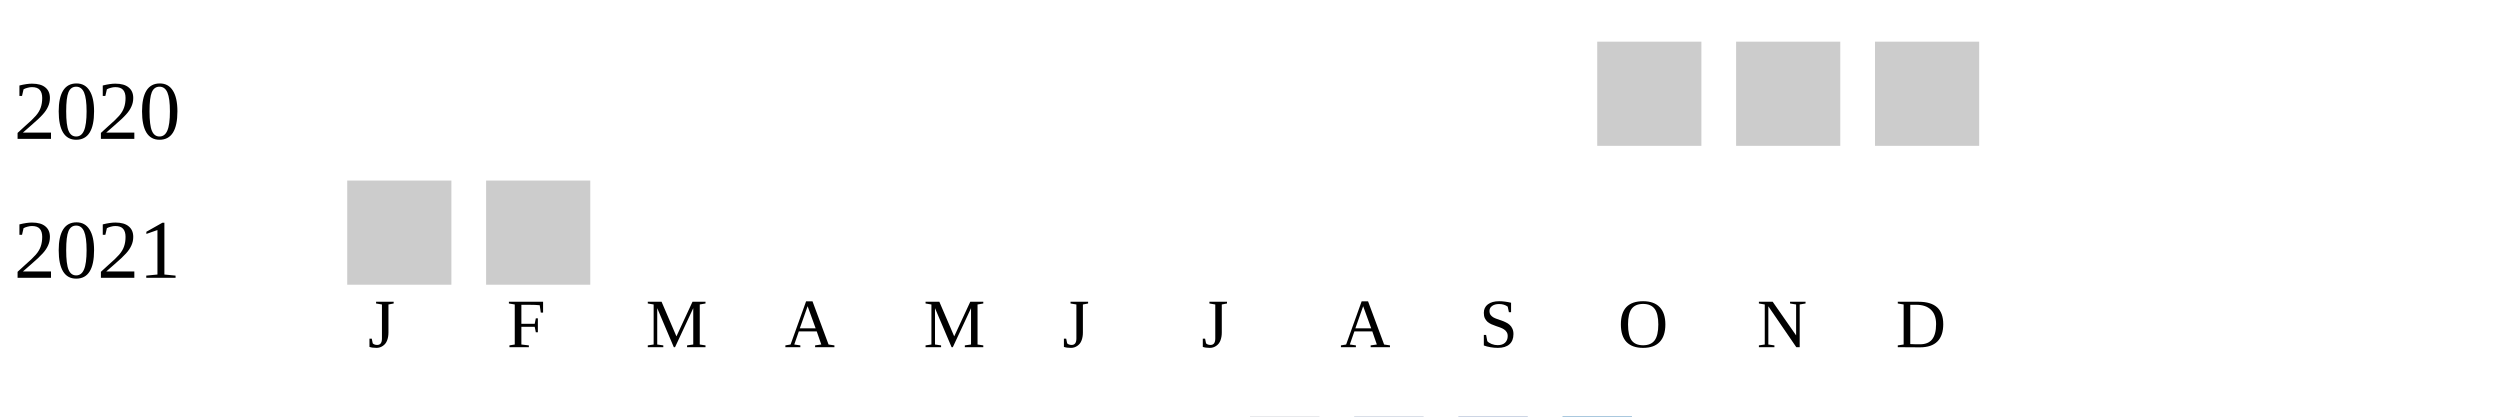
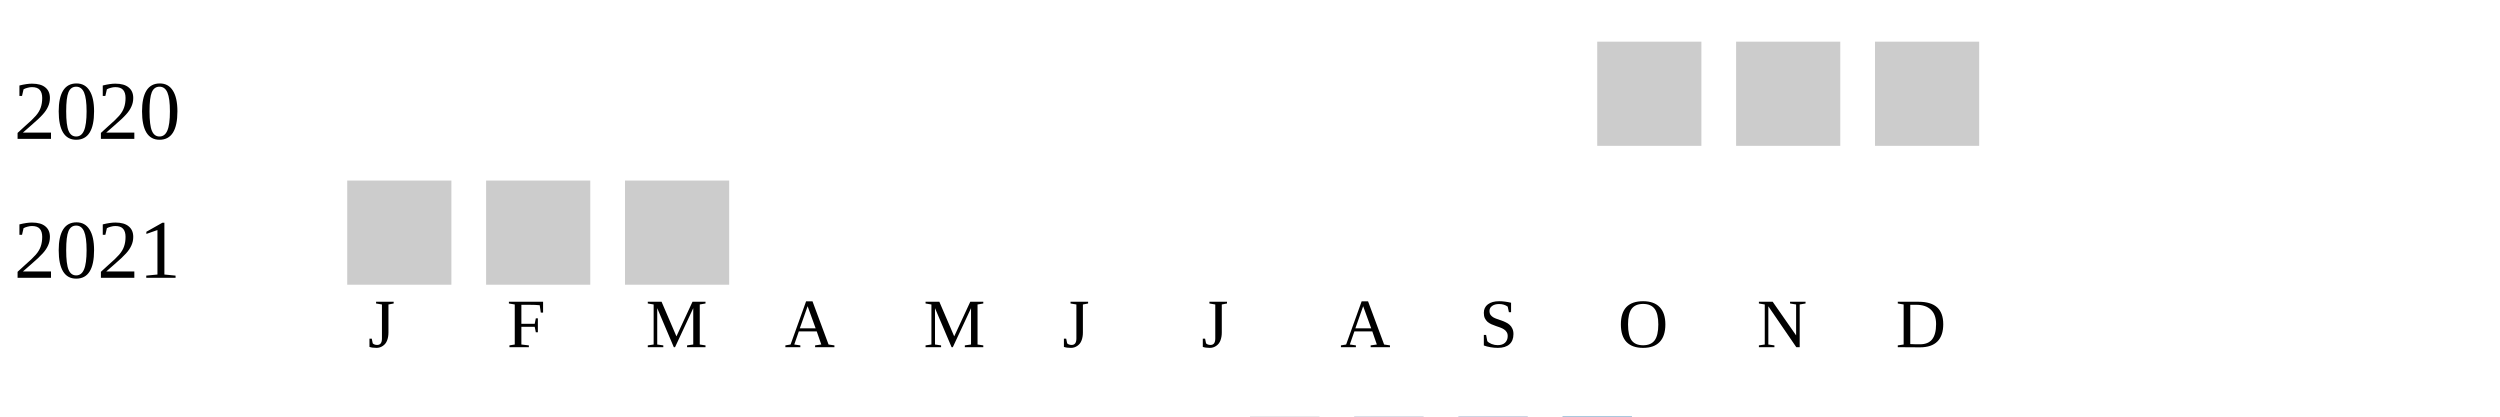
<svg xmlns="http://www.w3.org/2000/svg" width="360" height="60">
  <g transform="translate(0 0)">
    <text x="2" y="20">2020</text>
    <rect x="230" y="6" width="15" height="15" fill="#cccccc" />
    <rect x="250" y="6" width="15" height="15" fill="#cccccc" />
    <rect x="270" y="6" width="15" height="15" fill="#cccccc" />
  </g>
  <g transform="translate(0 20)">
    <text x="2" y="20">2021</text>
    <rect x="50" y="6" width="15" height="15" fill="#cccccc" />
    <rect x="70" y="6" width="15" height="15" fill="#cccccc" />
+     <rect x="90" y="6" width="15" height="15" fill="#cccccc" />
  </g>
  <text style="font-size: 10px; text-align: center" x="53" y="50">J</text>
  <text style="font-size: 10px; text-align: center" x="73" y="50">F</text>
  <text style="font-size: 10px; text-align: center" x="93" y="50">M</text>
  <text style="font-size: 10px; text-align: center" x="113" y="50">A</text>
  <text style="font-size: 10px; text-align: center" x="133" y="50">M</text>
  <text style="font-size: 10px; text-align: center" x="153" y="50">J</text>
  <text style="font-size: 10px; text-align: center" x="173" y="50">J</text>
  <text style="font-size: 10px; text-align: center" x="193" y="50">A</text>
  <text style="font-size: 10px; text-align: center" x="213" y="50">S</text>
  <text style="font-size: 10px; text-align: center" x="233" y="50">O</text>
  <text style="font-size: 10px; text-align: center" x="253" y="50">N</text>
  <text style="font-size: 10px; text-align: center" x="273" y="50">D</text>
  <text style="font-size: 10px;" x="155" y="69">Less</text>
  <rect fill="#b9bdc6" width="10" height="10" x="180" y="60" />
  <rect fill="#919fba" width="10" height="10" x="195" y="60" />
  <rect fill="#6882ae" width="10" height="10" x="210" y="60" />
  <rect fill="#005a9c" width="10" height="10" x="225" y="60" />
  <text x="240" y="69" style="font-size: 10px;">More</text>
</svg>
